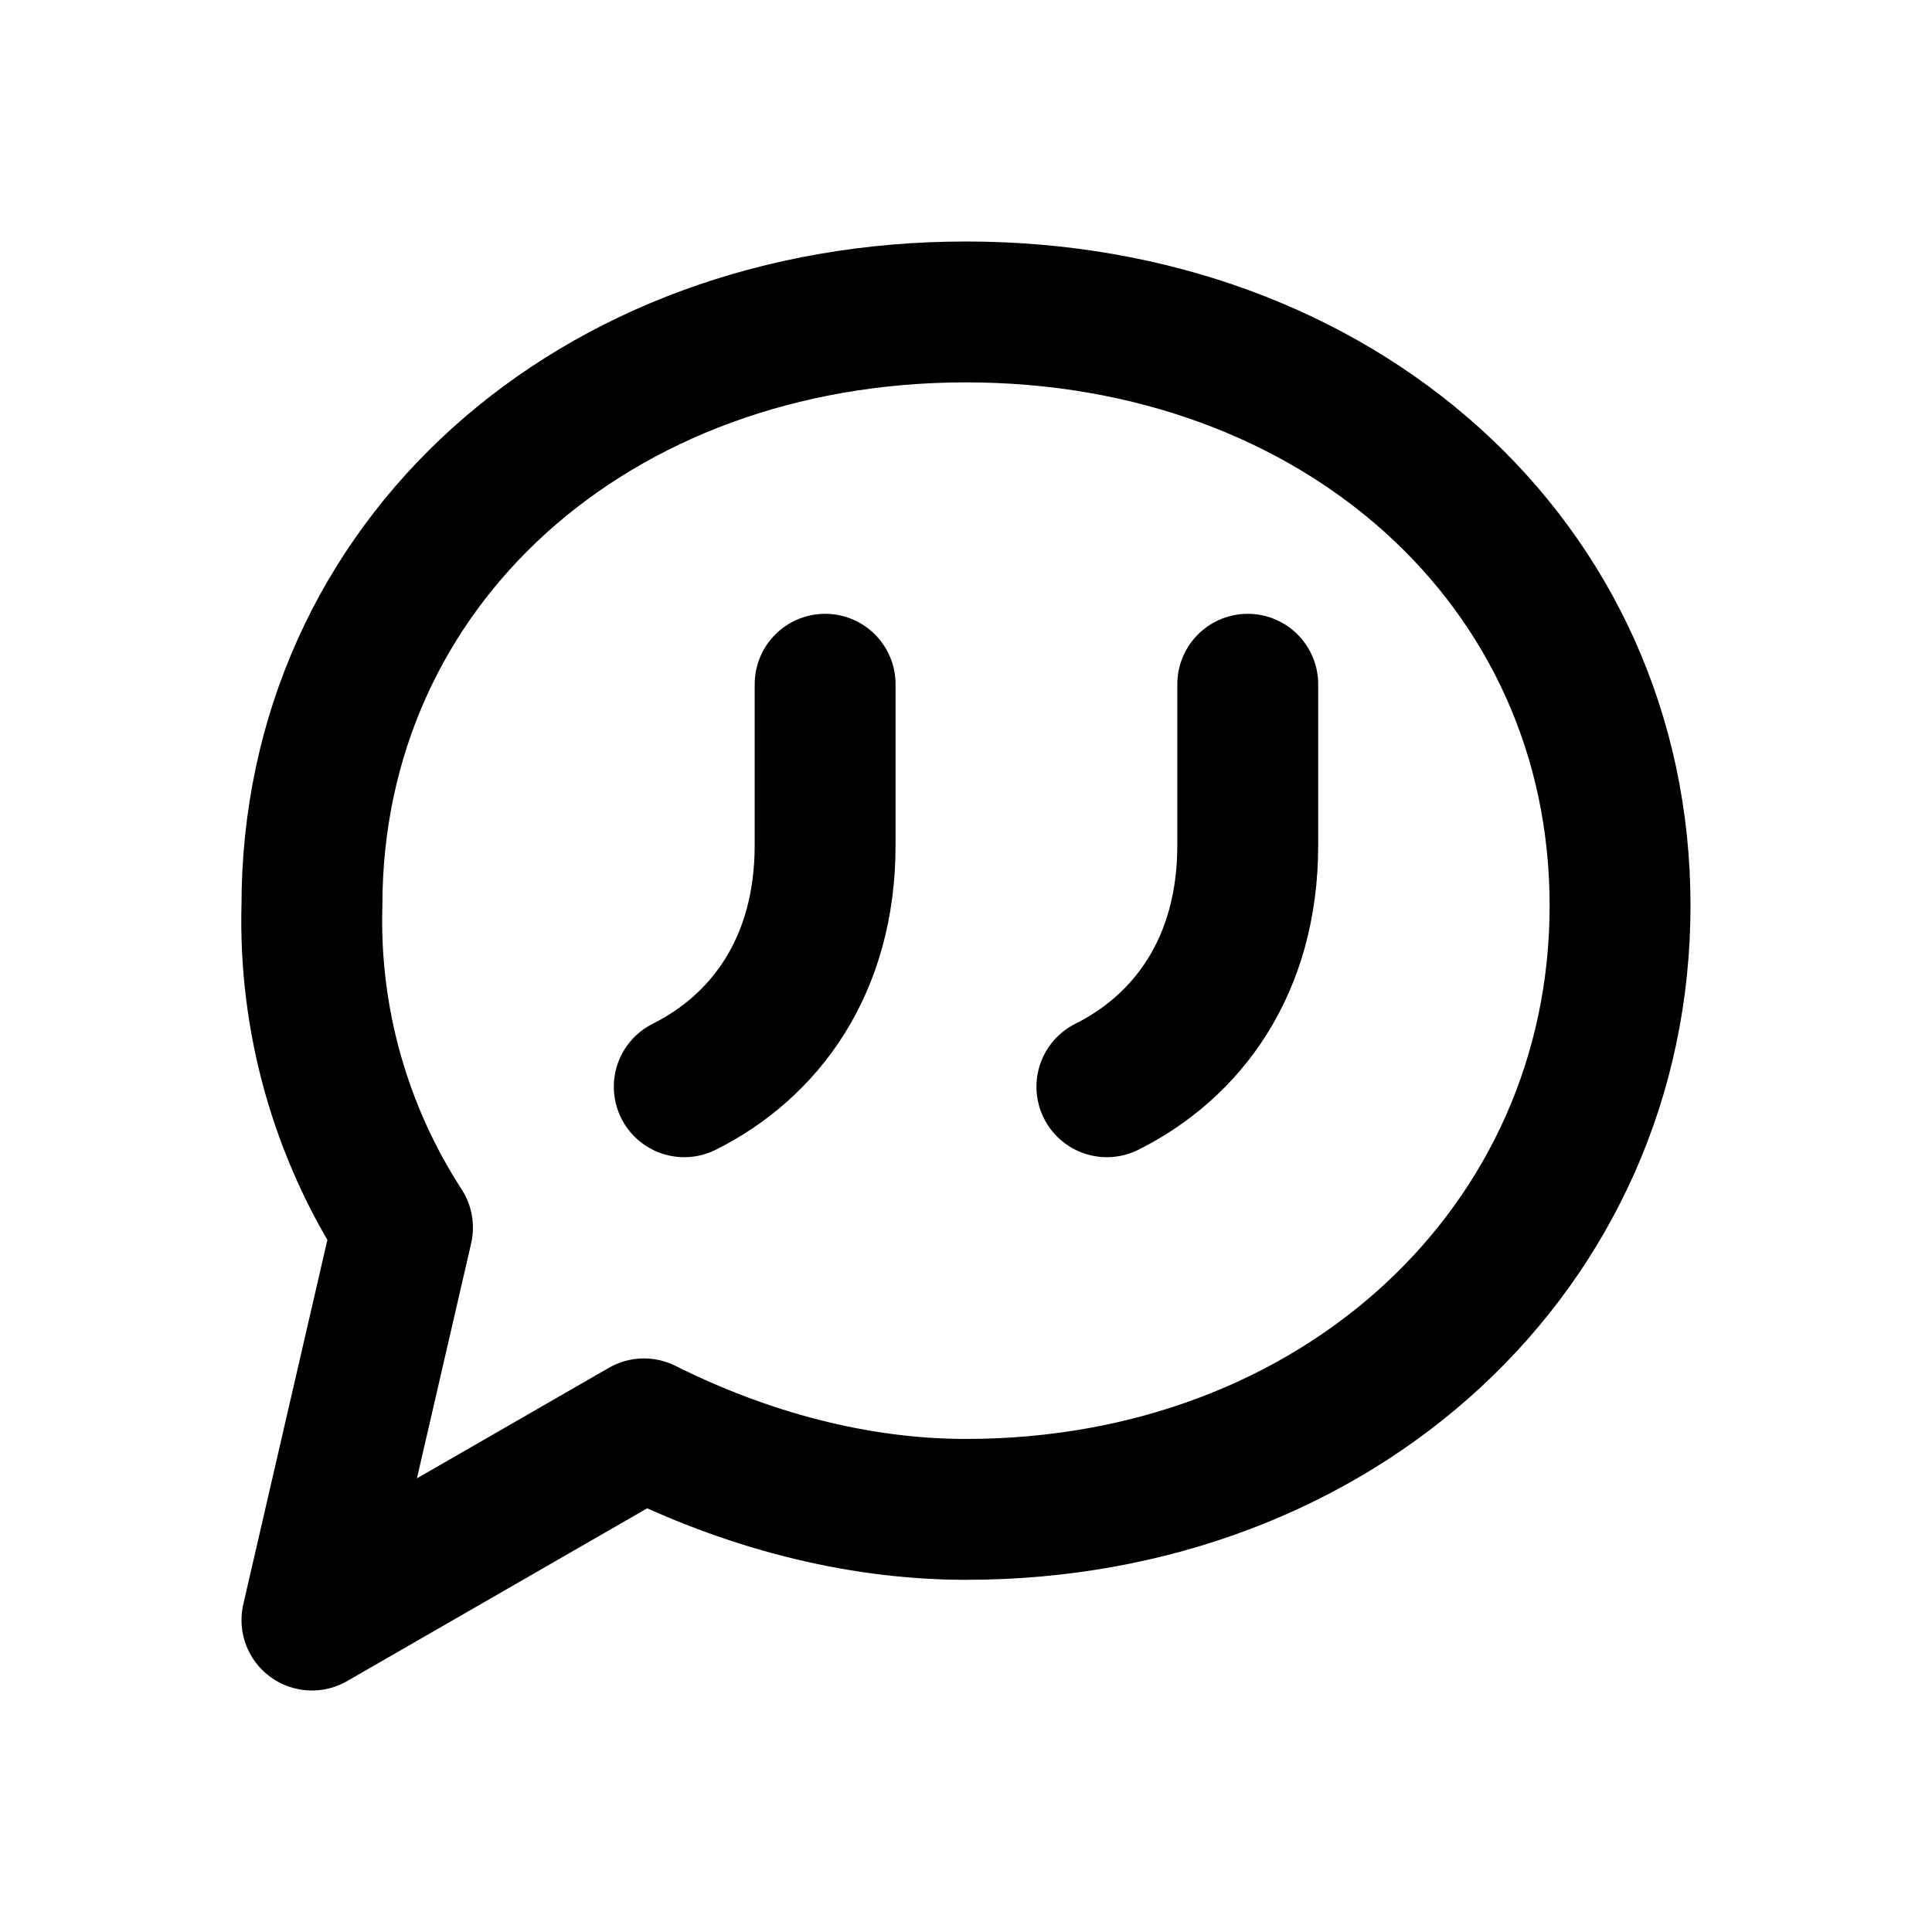
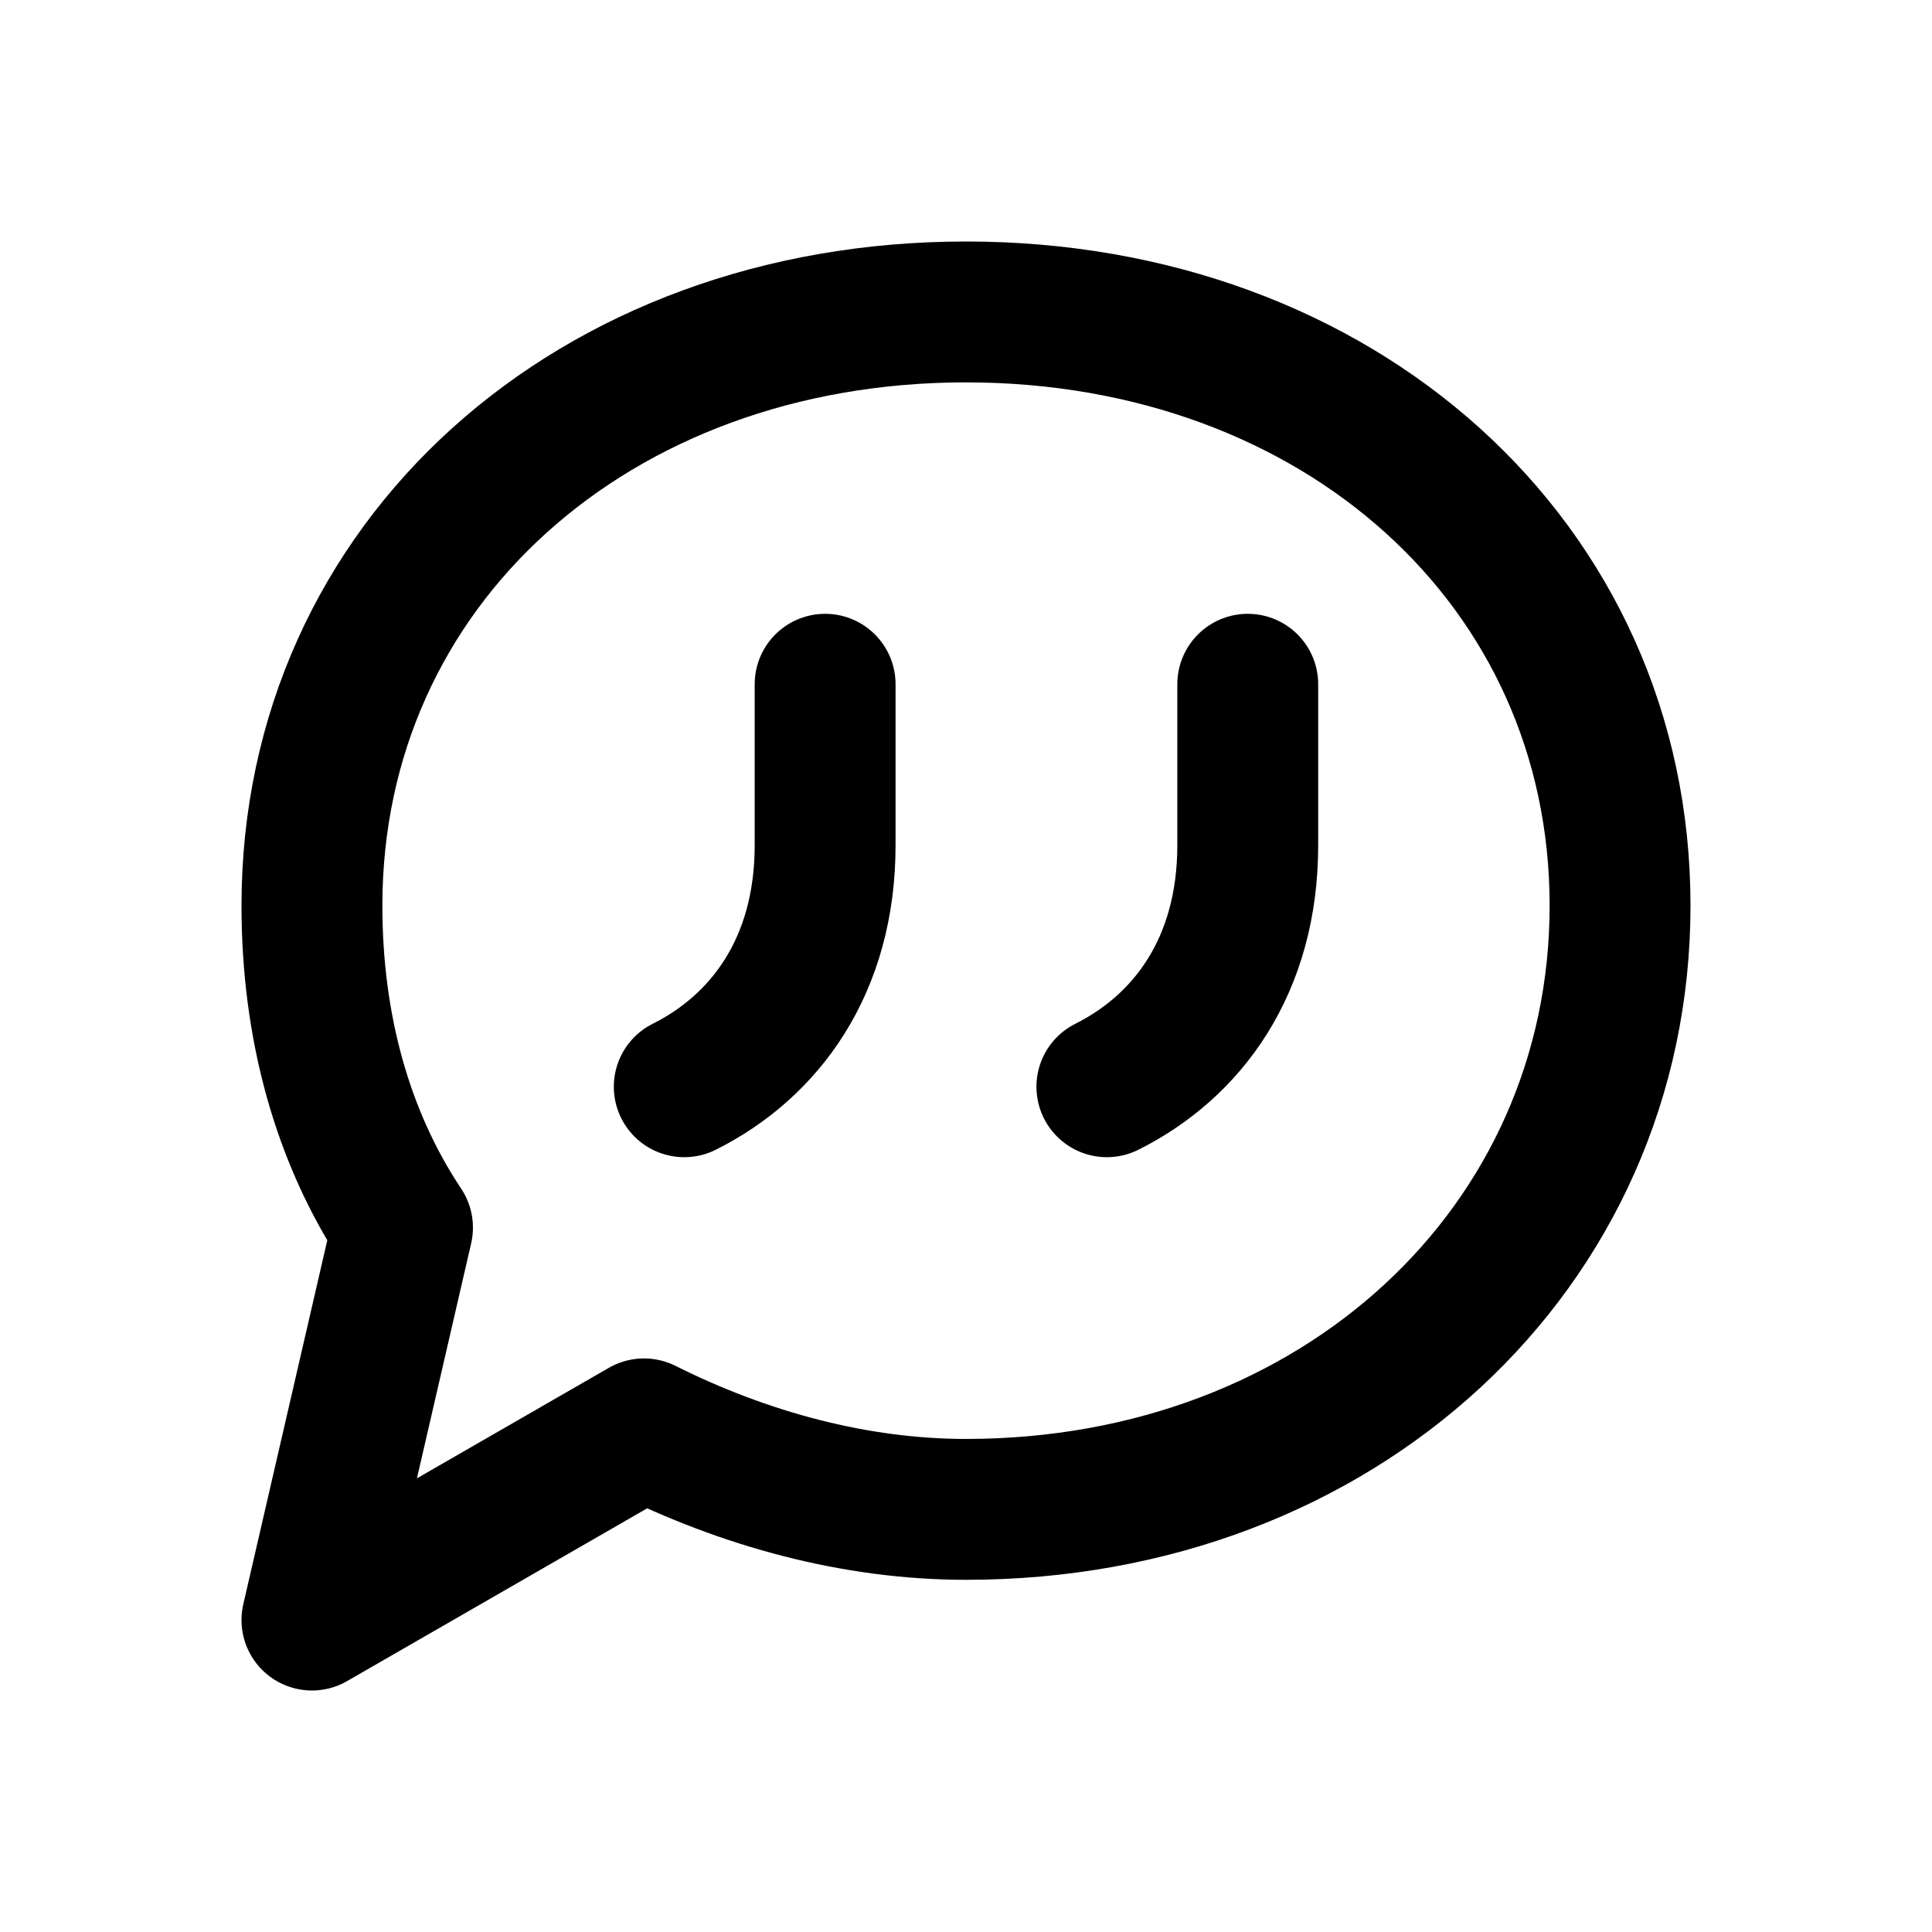
<svg xmlns="http://www.w3.org/2000/svg" width="24" height="24" viewBox="0 0 24 24" fill="none" stroke="currentColor" stroke-width="1.75" stroke-linecap="round" stroke-linejoin="round" aria-hidden="true" focusable="false">
-   <path d="M20.125 11.25c0 4.25-3.5 7.5-8.125 7.5-1.375 0-2.75-.375-4-1l-4.125 2.375L5 15.25a7 7 0 0 1-1.125-4c0-4.25 3.5-7.375 8.125-7.375s8.125 3.125 8.125 7.375Z" />
+   <path d="M20.125 11.25c0 4.25-3.5 7.5-8.125 7.5-1.375 0-2.75-.375-4-1l-4.125 2.375L5 15.25C4.25 14.125 3.875 12.75 3.875 11.25c0-4.25 3.5-7.375 8.125-7.375s8.125 3.125 8.125 7.375Z" />
  <path d="M10.25 8.5V10.5C10.25 12 9.5 13 8.5 13.5M15.5 8.5V10.5C15.5 12 14.75 13 13.75 13.5" />
</svg>
